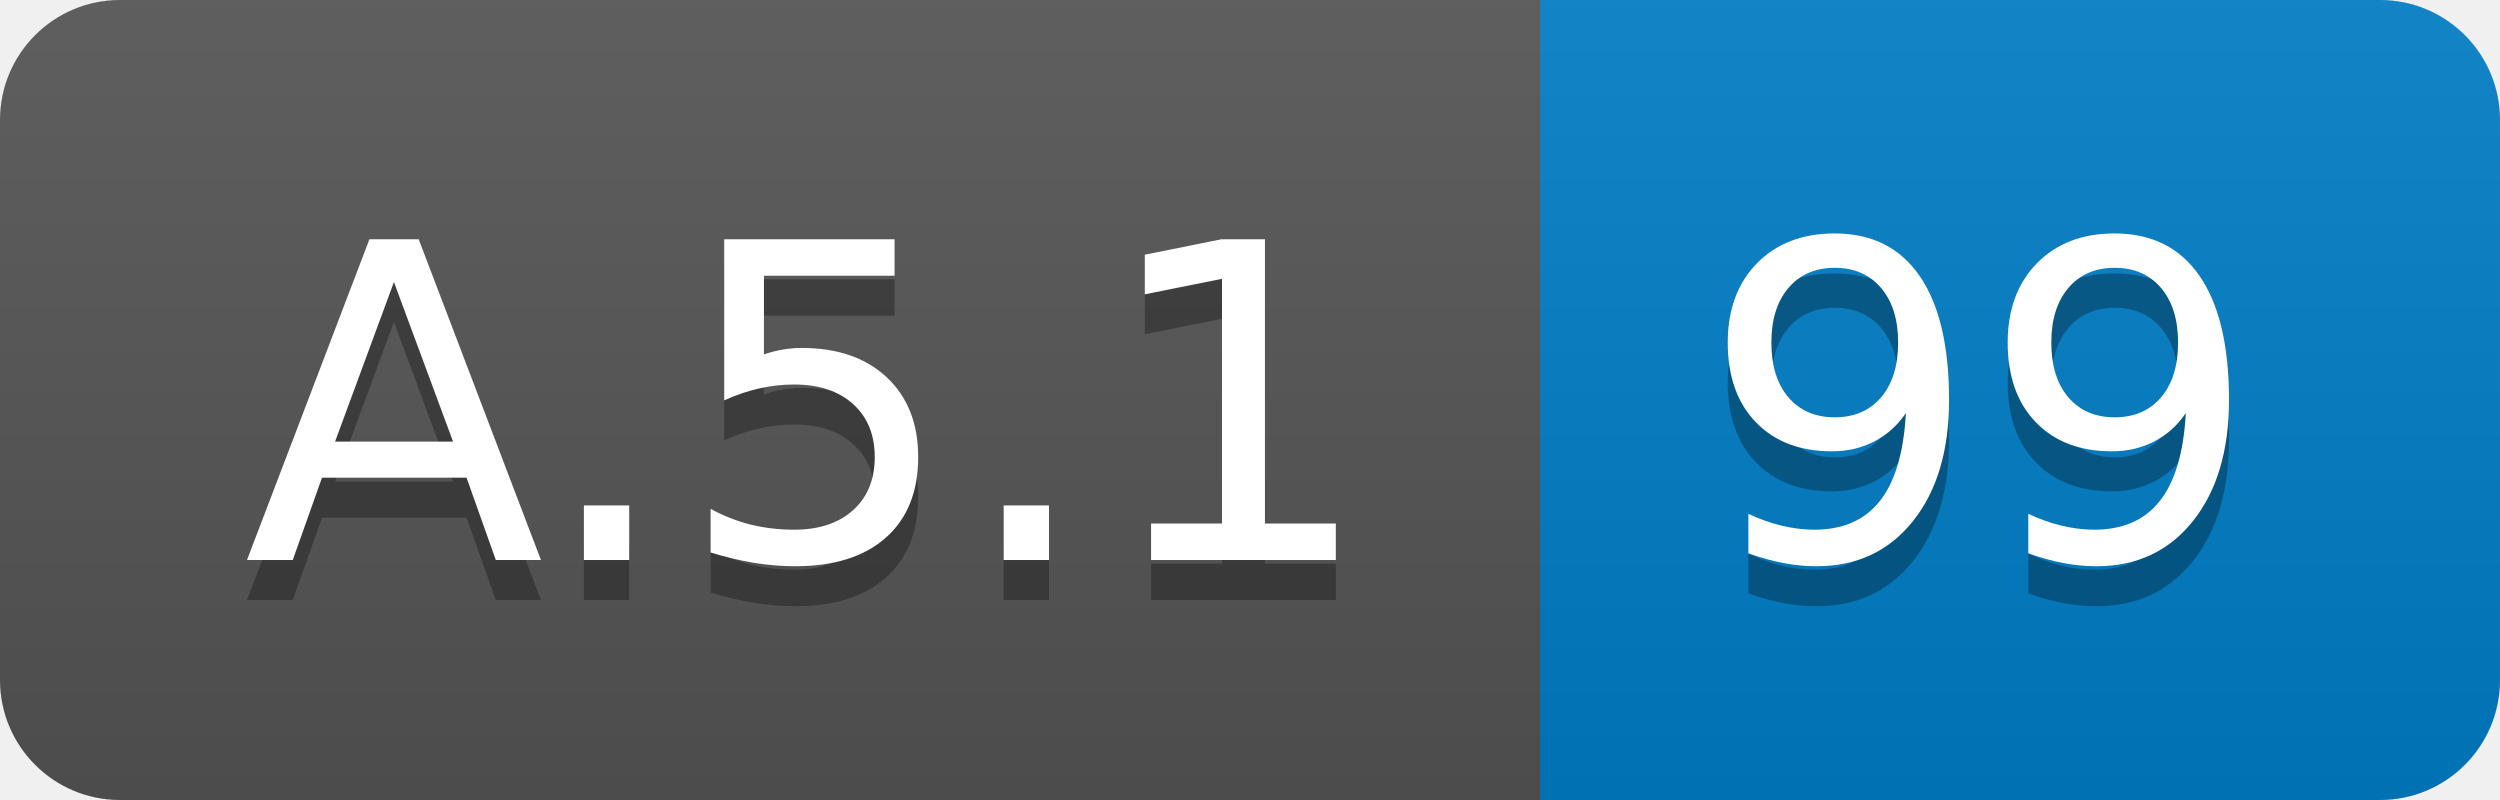
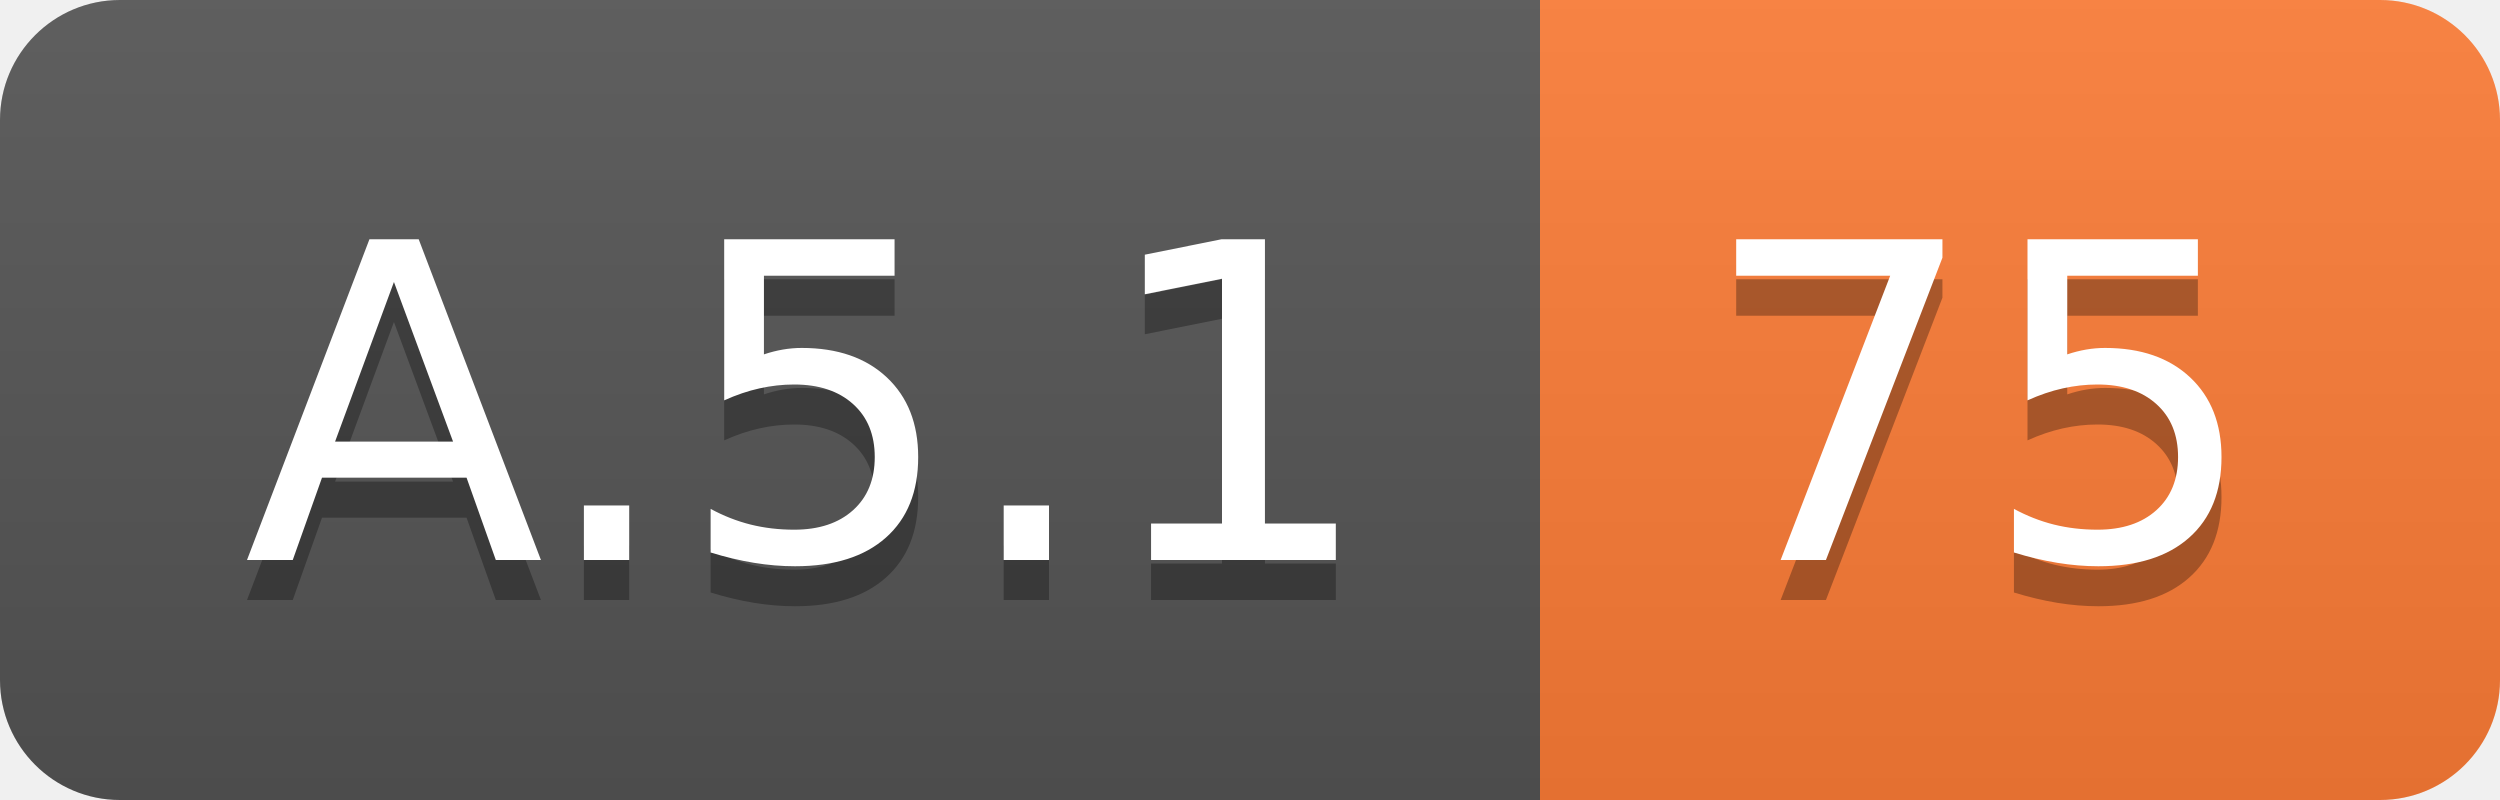
<svg xmlns="http://www.w3.org/2000/svg" width="62.5" height="20">
  <linearGradient id="smooth" x2="0" y2="100%">
    <stop offset="0" stop-color="#bbb" stop-opacity=".1" />
    <stop offset="1" stop-opacity=".1" />
  </linearGradient>
  <clipPath id="round">
    <rect width="62.5" height="20" rx="3" fill="#fff" />
  </clipPath>
  <g clip-path="url(#round)">
    <rect width="38.5" height="20" fill="#555" />
-     <rect x="38.5" width="24.0" height="20" fill="#007ec6" />
+     <rect x="38.5" width="24.0" height="20" fill="#fe7d37" />
    <rect width="62.5" height="20" fill="url(#smooth)" />
  </g>
  <g fill="#fff" text-anchor="middle" font-family="DejaVu Sans,Verdana,Geneva,sans-serif" font-size="110">
    <text x="202.5" y="150" fill="#010101" fill-opacity=".3" transform="scale(0.1)" textLength="285.0" lengthAdjust="spacing">A.5.1</text>
    <text x="202.5" y="140" transform="scale(0.1)" textLength="285.0" lengthAdjust="spacing">A.5.1</text>
-     <text x="495.0" y="150" fill="#010101" fill-opacity=".3" transform="scale(0.1)" textLength="140.0" lengthAdjust="spacing">99</text>
-     <text x="495.0" y="140" transform="scale(0.1)" textLength="140.0" lengthAdjust="spacing">99</text>
+     <text x="495.0" y="150" fill="#010101" fill-opacity=".3" transform="scale(0.1)" textLength="140.0" lengthAdjust="spacing">75</text>
+     <text x="495.0" y="140" transform="scale(0.1)" textLength="140.0" lengthAdjust="spacing">75</text>
  </g>
</svg>
